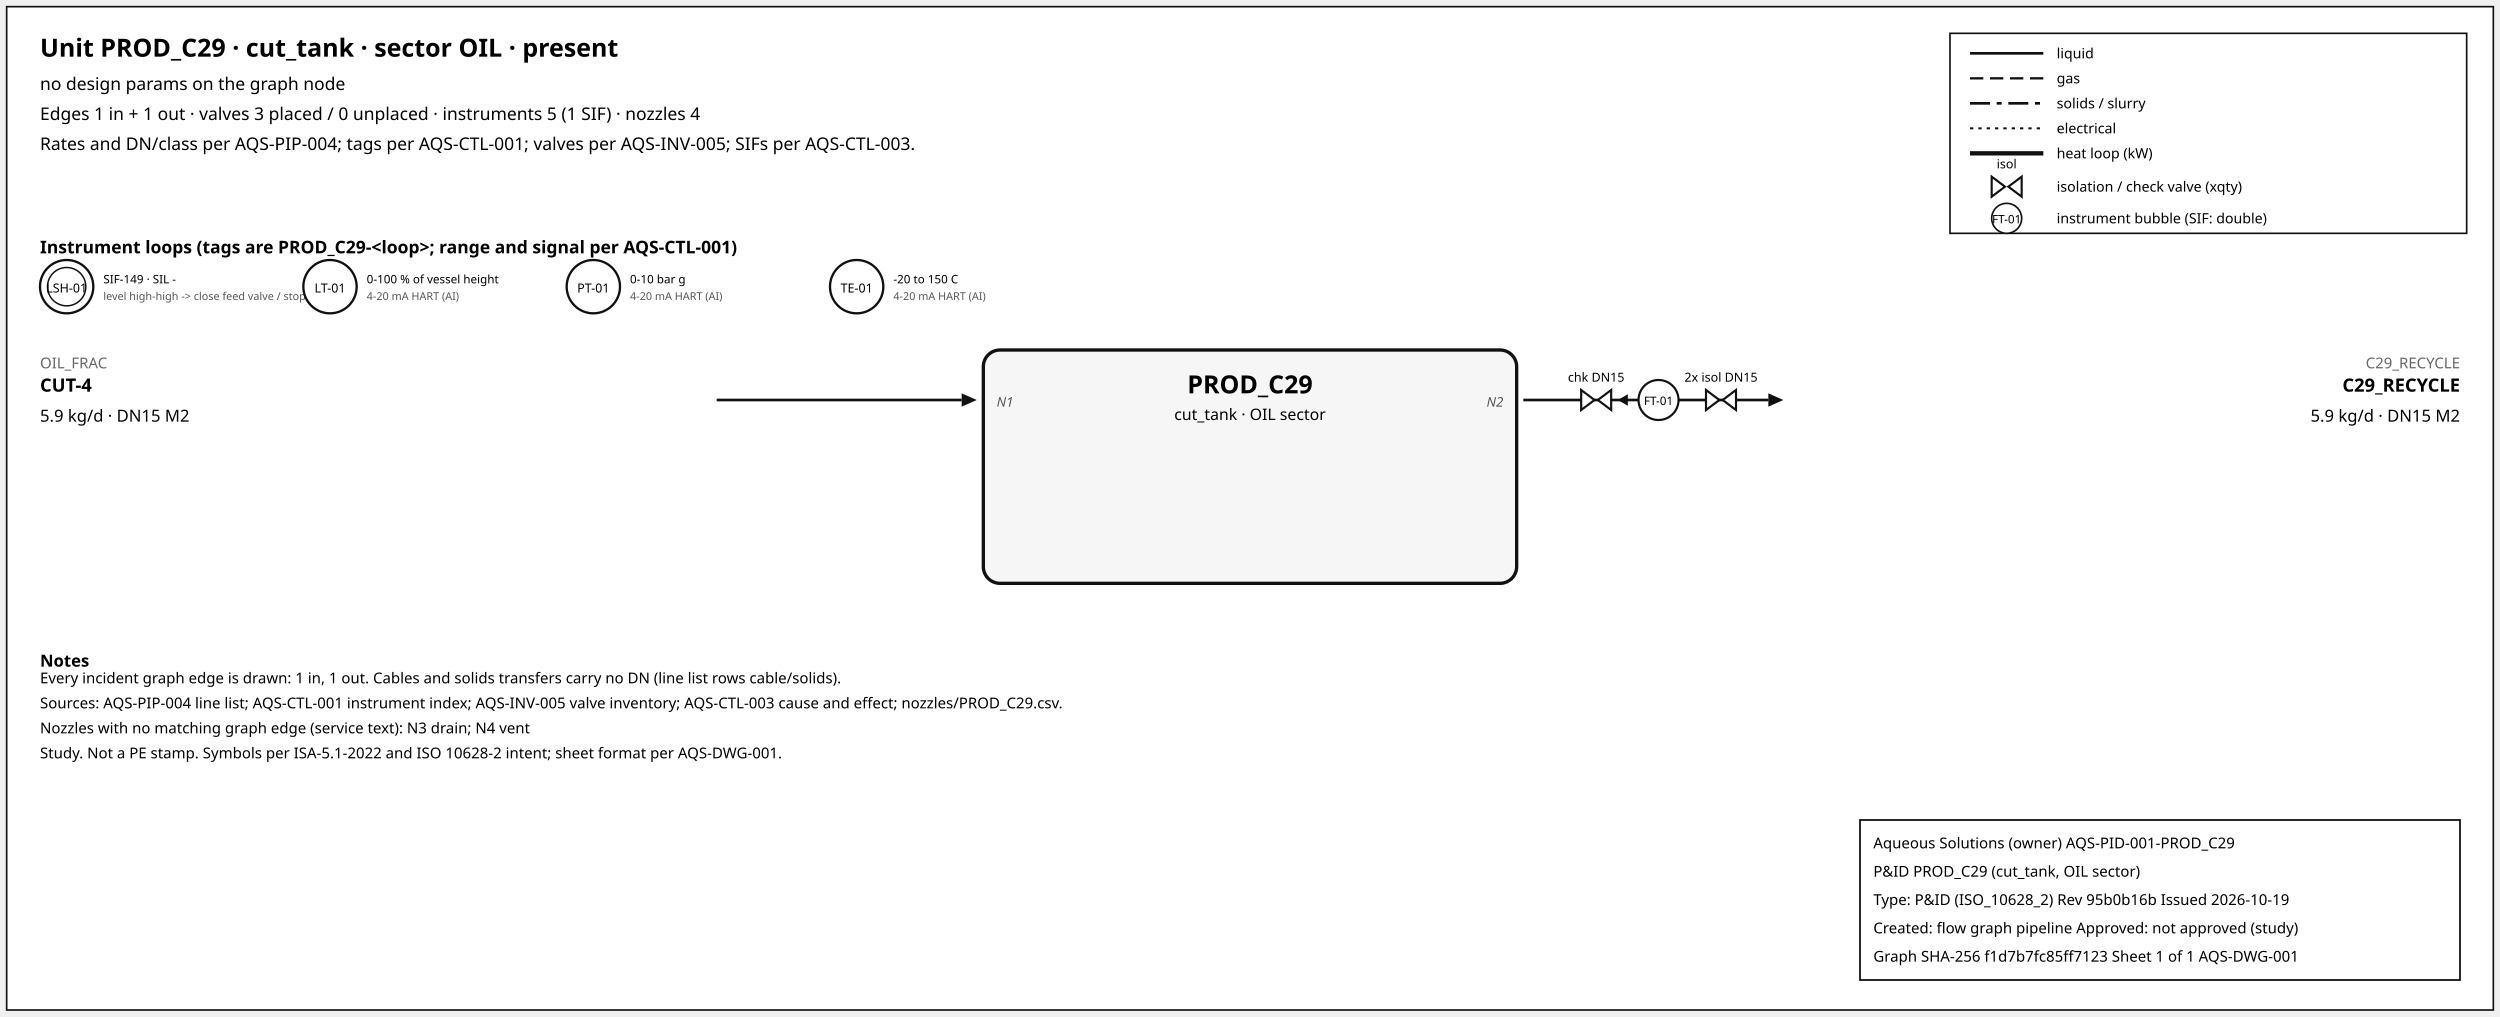
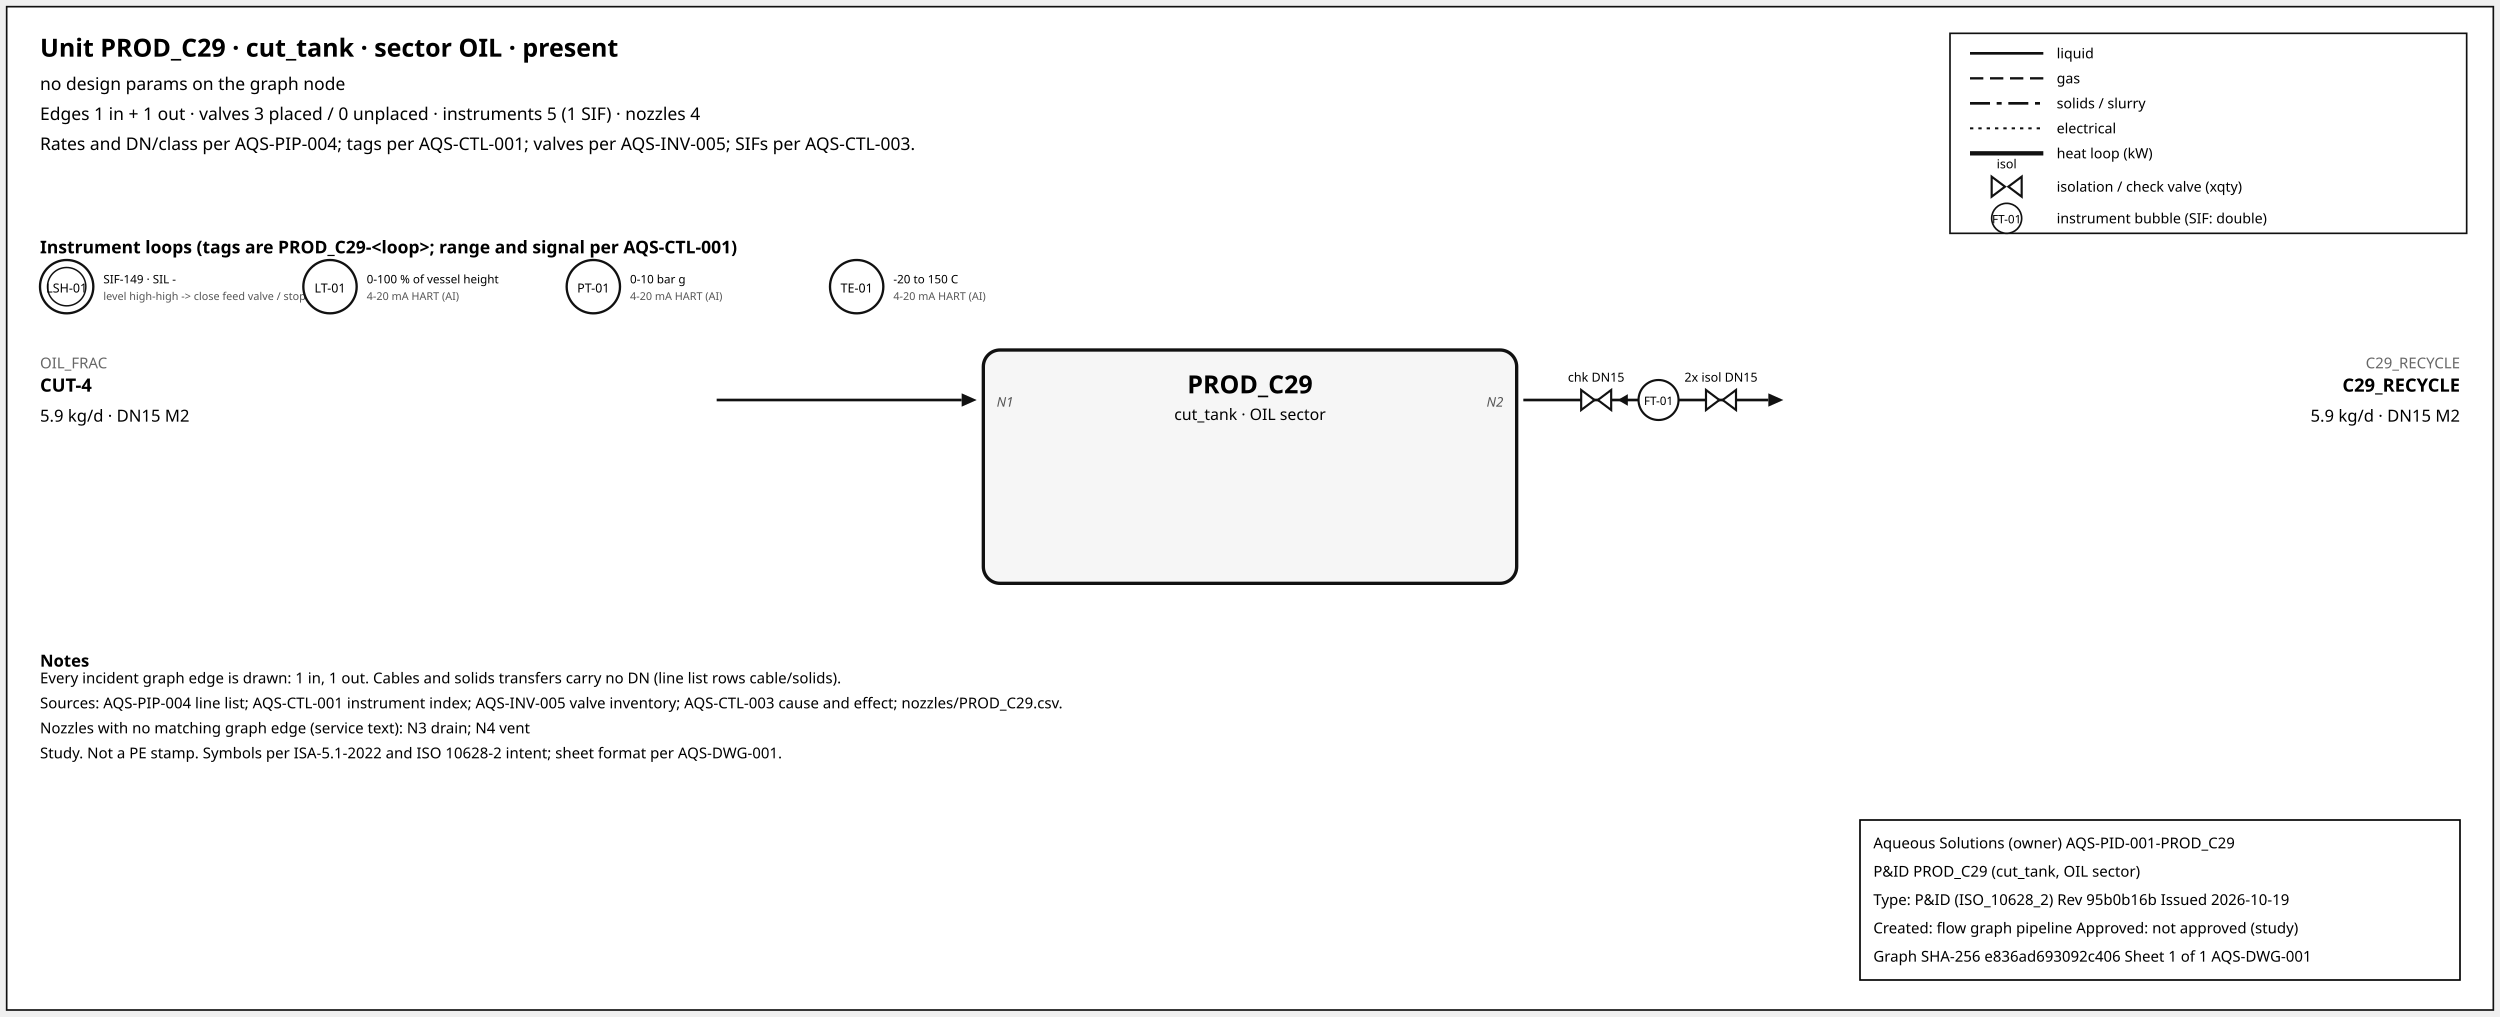
<svg xmlns="http://www.w3.org/2000/svg" width="1500" height="610" font-family="sans-serif">
  <rect x="4" y="4" width="1492" height="602" fill="white" stroke="#111" />
  <text x="24" y="34" font-size="15" font-weight="600">Unit PROD_C29 · cut_tank · sector OIL · present</text>
  <text x="24" y="54" font-size="10.5">no design params on the graph node</text>
  <text x="24" y="72" font-size="10.5">Edges 1 in + 1 out · valves 3 placed / 0 unplaced · instruments 5 (1 SIF) · nozzles 4</text>
  <text x="24" y="90" font-size="10.5">Rates and DN/class per AQS-PIP-004; tags per AQS-CTL-001; valves per AQS-INV-005; SIFs per AQS-CTL-003.</text>
  <rect x="1170" y="20" width="310" height="120" fill="white" stroke="#111" />
  <line x1="1182" y1="32" x2="1226" y2="32" stroke="#111" stroke-width="1.6" />
  <text x="1234" y="35" font-size="8.5">liquid</text>
  <line x1="1182" y1="47" x2="1226" y2="47" stroke="#111" stroke-width="1.4" stroke-dasharray="8,4" />
  <text x="1234" y="50" font-size="8.5">gas</text>
  <line x1="1182" y1="62" x2="1226" y2="62" stroke="#111" stroke-width="1.6" stroke-dasharray="12,4,3,4" />
  <text x="1234" y="65" font-size="8.5">solids / slurry</text>
  <line x1="1182" y1="77" x2="1226" y2="77" stroke="#111" stroke-width="1.2" stroke-dasharray="2,3" />
  <text x="1234" y="80" font-size="8.5">electrical</text>
  <line x1="1182" y1="92" x2="1226" y2="92" stroke="#111" stroke-width="2.6" />
  <text x="1234" y="95" font-size="8.5">heat loop (kW)</text>
  <path d="M 1195.0,106 L 1203.0,112 L 1195.0,118 Z M 1213.0,106 L 1205.0,112 L 1213.0,118 Z" fill="white" stroke="#111" stroke-width="1.3" />
  <text x="1204.0" y="101.0" font-size="7.5" text-anchor="middle">isol</text>
  <text x="1234" y="115" font-size="8.5">isolation / check valve (xqty)</text>
  <circle cx="1204" cy="131" r="9" fill="white" stroke="#111" />
  <text x="1204" y="134" font-size="7" text-anchor="middle">FT-01</text>
  <text x="1234" y="134" font-size="8.5">instrument bubble (SIF: double)</text>
  <text x="24" y="152" font-size="10.5" font-weight="600">Instrument loops (tags are PROD_C29-&lt;loop&gt;; range and signal per AQS-CTL-001)</text>
  <circle cx="40" cy="172" r="16" fill="white" stroke="#111" stroke-width="1.4" />
  <circle cx="40" cy="172" r="11.5" fill="none" stroke="#111" stroke-width="0.9" />
  <text x="40" y="175.5" font-size="7.5" text-anchor="middle">LSH-01</text>
  <text x="62" y="170" font-size="7">SIF-149 · SIL -</text>
  <text x="62" y="180" font-size="6.5" fill="#555">level high-high -&gt; close feed valve / stop f</text>
  <circle cx="198" cy="172" r="16" fill="white" stroke="#111" stroke-width="1.4" />
  <text x="198" y="175.5" font-size="7.5" text-anchor="middle">LT-01</text>
  <text x="220" y="170" font-size="7">0-100 % of vessel height</text>
  <text x="220" y="180" font-size="6.5" fill="#555">4-20 mA HART (AI)</text>
  <circle cx="356" cy="172" r="16" fill="white" stroke="#111" stroke-width="1.4" />
  <text x="356" y="175.5" font-size="7.5" text-anchor="middle">PT-01</text>
  <text x="378" y="170" font-size="7">0-10 bar g</text>
  <text x="378" y="180" font-size="6.5" fill="#555">4-20 mA HART (AI)</text>
  <circle cx="514" cy="172" r="16" fill="white" stroke="#111" stroke-width="1.4" />
  <text x="514" y="175.5" font-size="7.5" text-anchor="middle">TE-01</text>
  <text x="536" y="170" font-size="7">-20 to 150 C</text>
  <text x="536" y="180" font-size="6.5" fill="#555">4-20 mA HART (AI)</text>
  <rect x="590" y="210" width="320" height="140" rx="10" fill="#f6f6f6" stroke="#111" stroke-width="2" />
  <text x="750.0" y="236" font-size="15" font-weight="700" text-anchor="middle">PROD_C29</text>
  <text x="750.0" y="252" font-size="9.5" text-anchor="middle">cut_tank · OIL sector</text>
  <line x1="430" y1="240" x2="577" y2="240" stroke="#111" stroke-width="1.6" class="edge-in" />
  <polygon points="586,240 577,236 577,244" fill="#111" />
  <text x="24" y="221" font-size="9" fill="#666" text-anchor="start">OIL_FRAC</text>
  <text x="24" y="235" font-size="11" font-weight="600" text-anchor="start">CUT-4</text>
  <text x="24" y="253" font-size="10" text-anchor="start">5.9 kg/d · DN15 M2</text>
  <text x="598" y="244" font-size="8" font-style="italic" fill="#555" text-anchor="start">N1</text>
  <line x1="914" y1="240" x2="1061" y2="240" stroke="#111" stroke-width="1.6" class="edge-out" />
  <polygon points="1070,240 1061,236 1061,244" fill="#111" />
  <text x="1476" y="221" font-size="9" fill="#666" text-anchor="end">C29_RECYCLE</text>
  <text x="1476" y="235" font-size="11" font-weight="600" text-anchor="end">C29_RECYCLE</text>
  <text x="1476" y="253" font-size="10" text-anchor="end">5.9 kg/d · DN15 M2</text>
  <text x="902" y="244" font-size="8" font-style="italic" fill="#555" text-anchor="end">N2</text>
  <line x1="979.7" y1="240" x2="971.7" y2="240" stroke="#111" stroke-width="1.2" />
  <polygon points="970.7,240 976.7,236.5 976.7,243.5" fill="#111" />
  <path d="M 948.7,234 L 956.7,240 L 948.7,246 Z M 966.7,234 L 958.7,240 L 966.7,246 Z" fill="white" stroke="#111" stroke-width="1.3" />
  <text x="957.7" y="229.0" font-size="7.5" text-anchor="middle">chk DN15</text>
  <path d="M 1023.6,234 L 1031.6,240 L 1023.6,246 Z M 1041.6,234 L 1033.6,240 L 1041.6,246 Z" fill="white" stroke="#111" stroke-width="1.3" />
  <text x="1032.6" y="229.0" font-size="7.5" text-anchor="middle">2x isol DN15</text>
  <circle cx="995.12" cy="240" r="12" fill="white" stroke="#111" stroke-width="1.3" />
  <text x="995.12" y="243" font-size="7" text-anchor="middle">FT-01</text>
  <text x="24" y="400" font-size="10" font-weight="600">Notes</text>
  <text x="24" y="410" font-size="9">Every incident graph edge is drawn: 1 in, 1 out. Cables and solids transfers carry no DN (line list rows cable/solids).</text>
  <text x="24" y="425" font-size="9">Sources: AQS-PIP-004 line list; AQS-CTL-001 instrument index; AQS-INV-005 valve inventory; AQS-CTL-003 cause and effect; nozzles/PROD_C29.csv.</text>
  <text x="24" y="440" font-size="9">Nozzles with no matching graph edge (service text): N3 drain; N4 vent</text>
  <text x="24" y="455" font-size="9">Study. Not a PE stamp. Symbols per ISA-5.1-2022 and ISO 10628-2 intent; sheet format per AQS-DWG-001.</text>
  <g id="aqs-title-block">
    <rect x="1116" y="492" width="360" height="96" fill="white" stroke="black" stroke-width="1" />
    <text x="1124" y="509" font-size="9">Aqueous Solutions (owner)   AQS-PID-001-PROD_C29</text>
    <text x="1124" y="526" font-size="9">P&amp;ID PROD_C29 (cut_tank, OIL sector)</text>
    <text x="1124" y="543" font-size="9">Type: P&amp;ID (ISO_10628_2)   Rev 95b0b16b   Issued 2026-10-19</text>
    <text x="1124" y="560" font-size="9">Created: flow graph pipeline   Approved: not approved (study)</text>
-     <text x="1124" y="577" font-size="9">Graph SHA-256 f1d7b7fc85ff7123   Sheet 1 of 1   AQS-DWG-001</text>
+     <text x="1124" y="577" font-size="9">Graph SHA-256 e836ad693092c406   Sheet 1 of 1   AQS-DWG-001</text>
  </g>
</svg>
